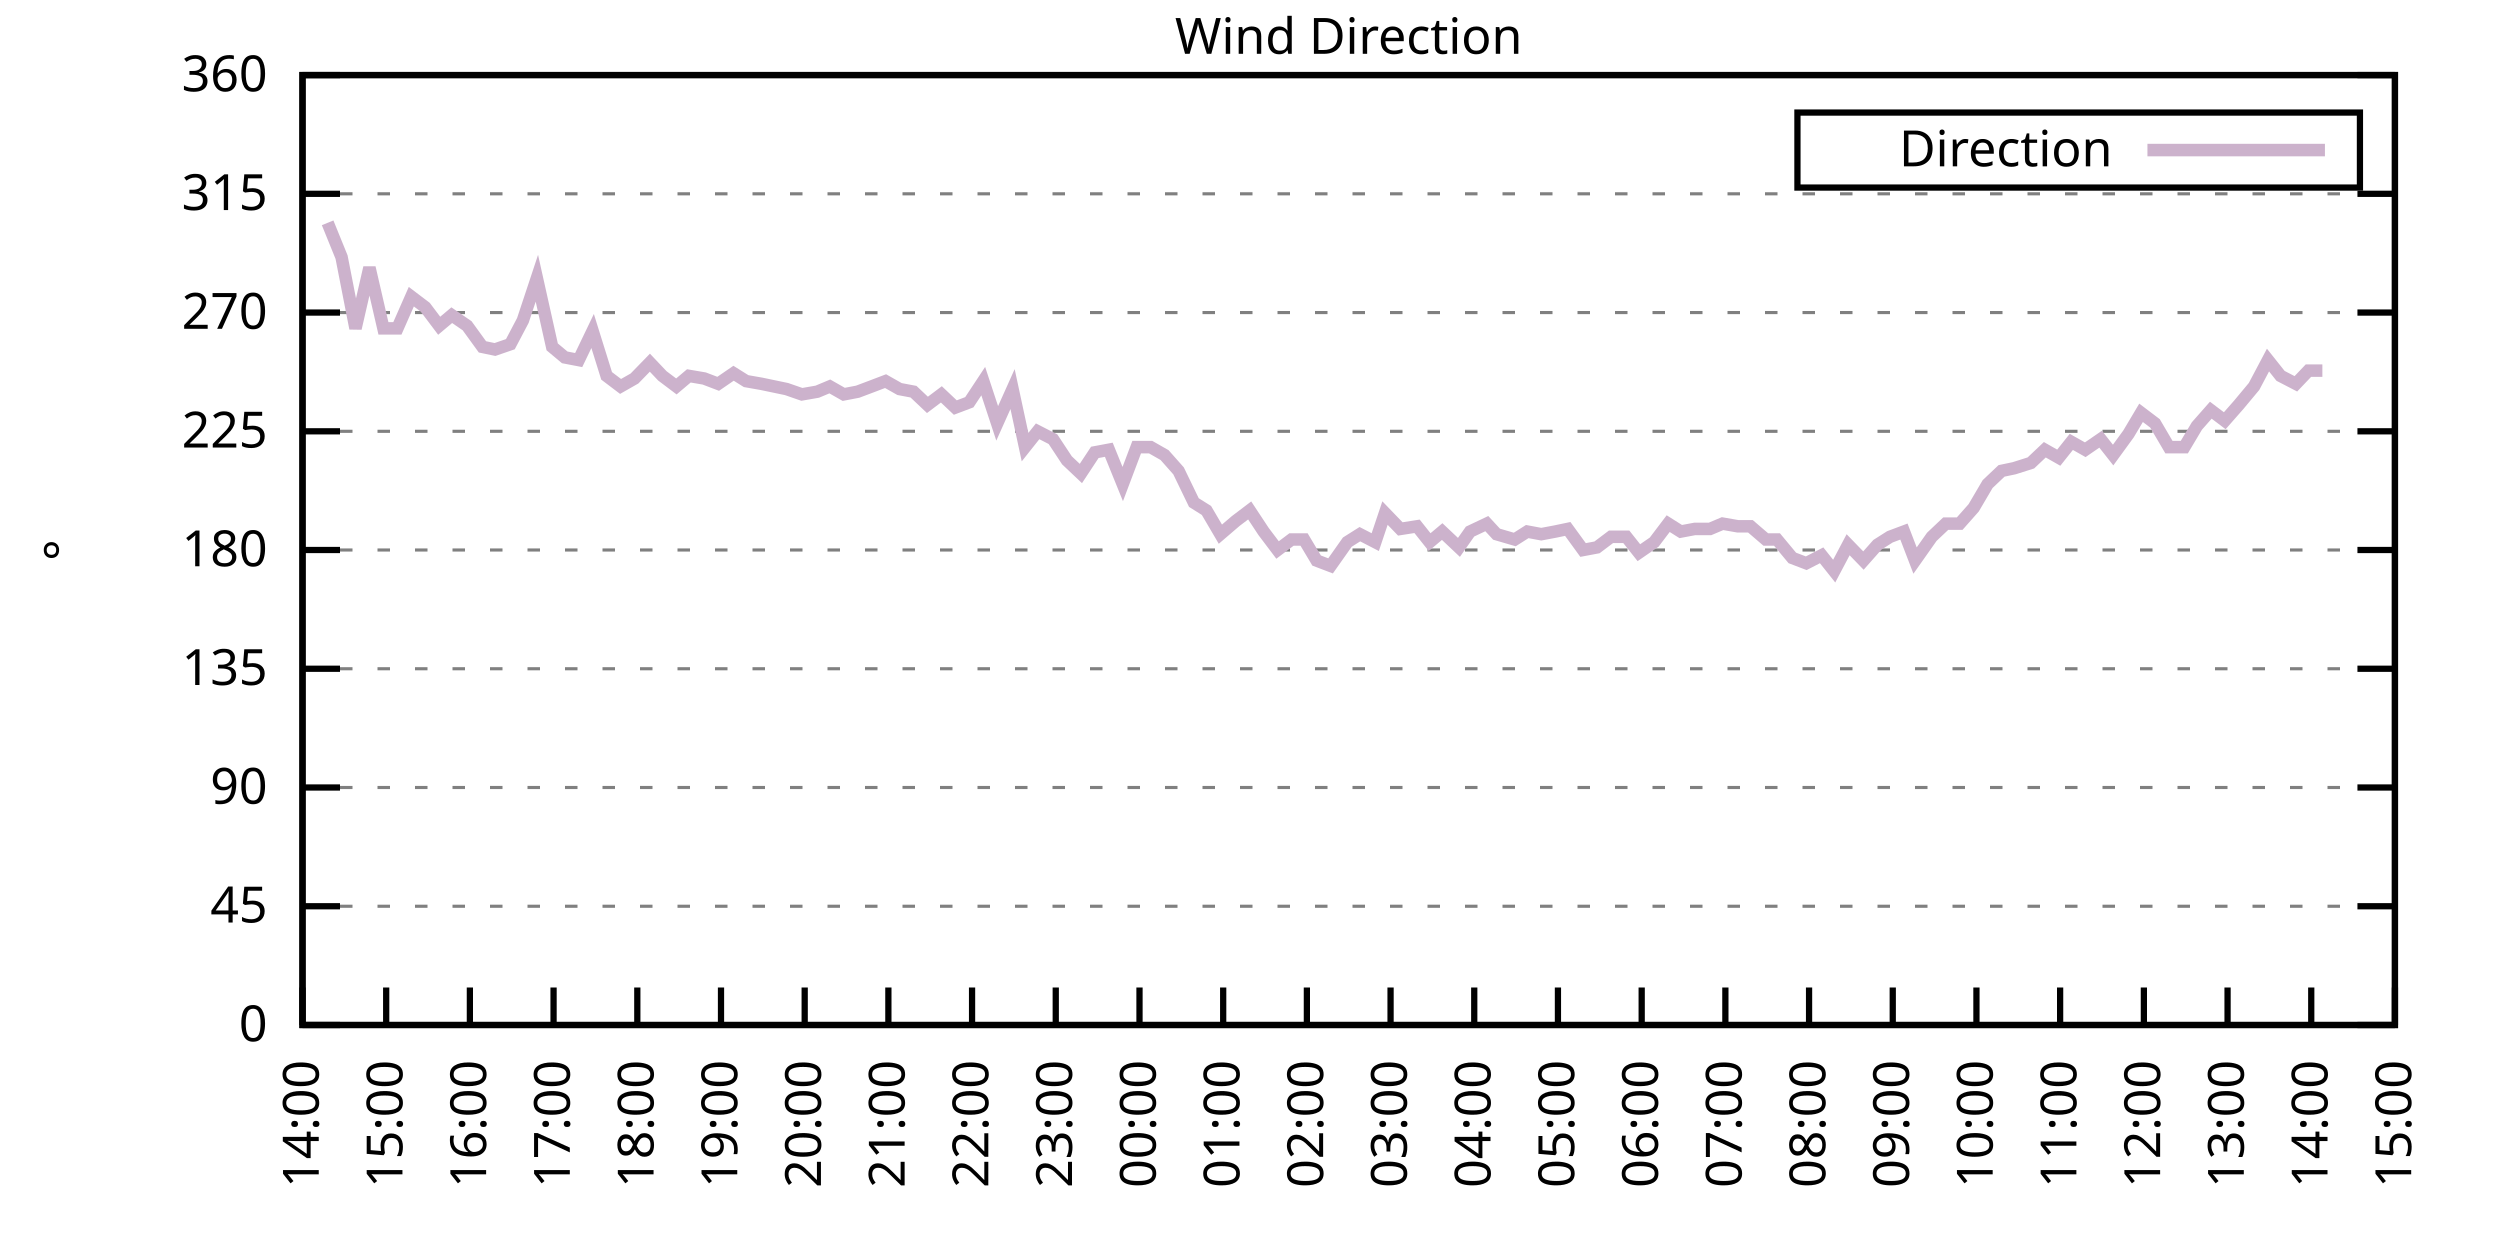
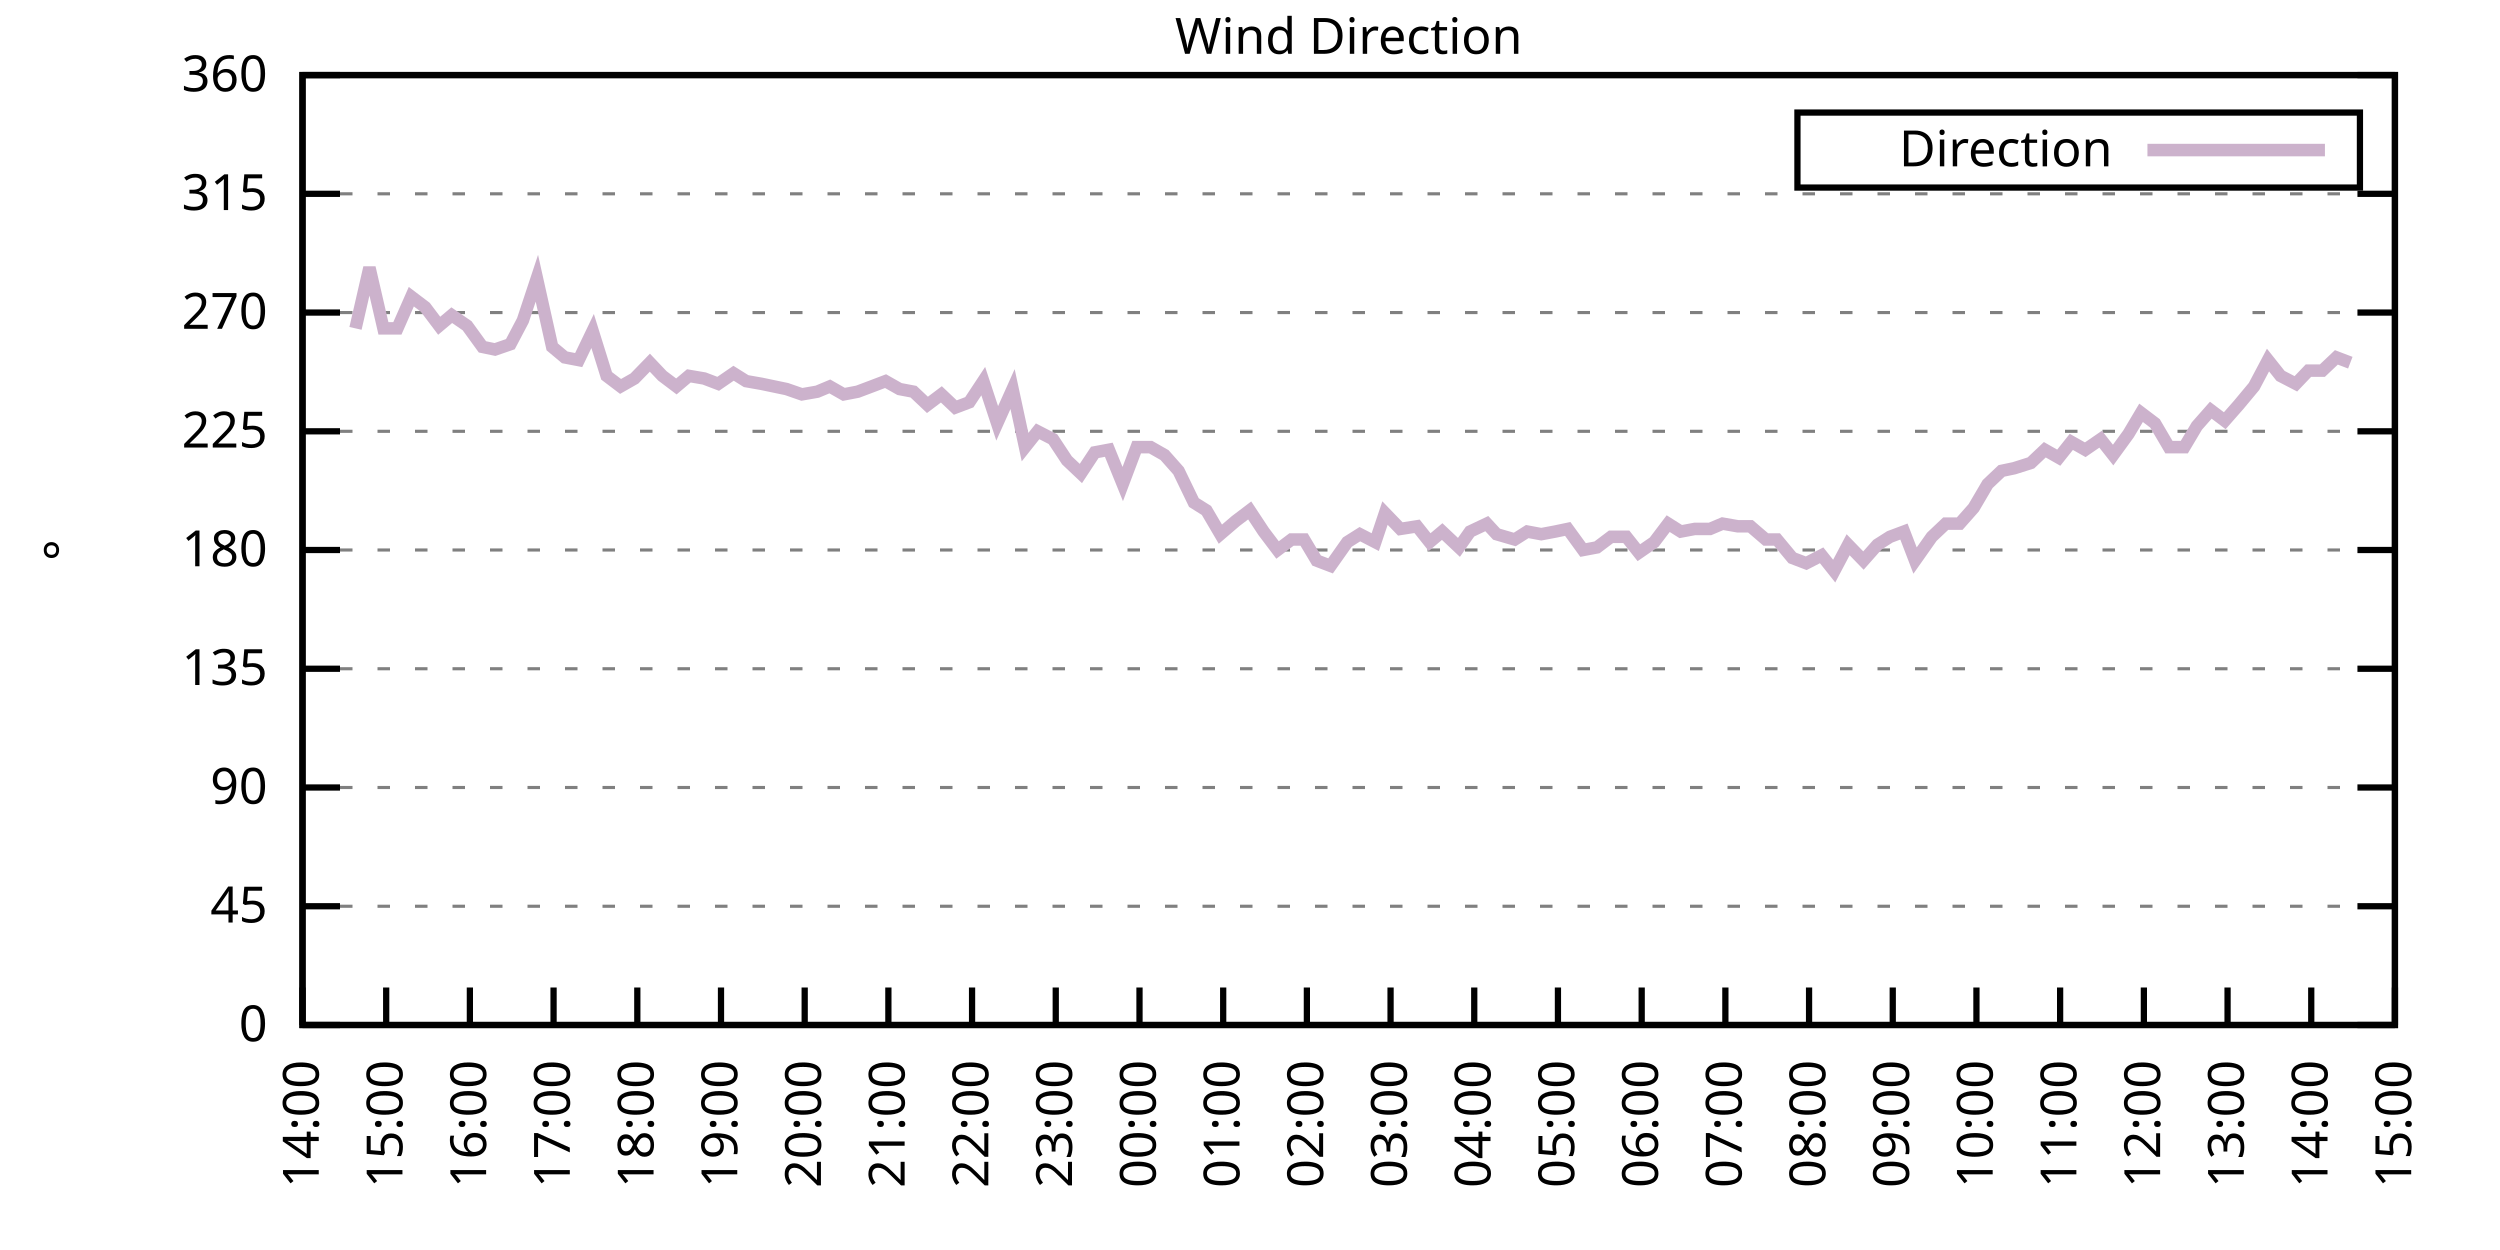
<svg xmlns="http://www.w3.org/2000/svg" xmlns:xlink="http://www.w3.org/1999/xlink" width="400" height="200" viewBox="0 0 400 200">
  <g id="gnuplot_canvas">
    <rect x="0" y="0" width="400" height="200" fill="none" />
    <defs>
      <circle id="gpDot" r="0.5" stroke-width="0.5" stroke="currentColor" />
      <path id="gpPt0" stroke-width="0.333" stroke="currentColor" d="M-1,0 h2 M0,-1 v2" />
      <path id="gpPt1" stroke-width="0.333" stroke="currentColor" d="M-1,-1 L1,1 M1,-1 L-1,1" />
      <path id="gpPt2" stroke-width="0.333" stroke="currentColor" d="M-1,0 L1,0 M0,-1 L0,1 M-1,-1 L1,1 M-1,1 L1,-1" />
      <rect id="gpPt3" stroke-width="0.333" stroke="currentColor" x="-1" y="-1" width="2" height="2" />
      <rect id="gpPt4" stroke-width="0.333" stroke="currentColor" fill="currentColor" x="-1" y="-1" width="2" height="2" />
      <circle id="gpPt5" stroke-width="0.333" stroke="currentColor" cx="0" cy="0" r="1" />
      <use xlink:href="#gpPt5" id="gpPt6" fill="currentColor" stroke="none" />
      <path id="gpPt7" stroke-width="0.333" stroke="currentColor" d="M0,-1.33 L-1.33,0.67 L1.33,0.67 z" />
      <use xlink:href="#gpPt7" id="gpPt8" fill="currentColor" stroke="none" />
      <use xlink:href="#gpPt7" id="gpPt9" stroke="currentColor" transform="rotate(180)" />
      <use xlink:href="#gpPt9" id="gpPt10" fill="currentColor" stroke="none" />
      <use xlink:href="#gpPt3" id="gpPt11" stroke="currentColor" transform="rotate(45)" />
      <use xlink:href="#gpPt11" id="gpPt12" fill="currentColor" stroke="none" />
      <path id="gpPt13" stroke-width="0.333" stroke="currentColor" d="M0,1.330 L1.265,0.411 L0.782,-1.067 L-0.782,-1.076 L-1.265,0.411 z" />
      <use xlink:href="#gpPt13" id="gpPt14" fill="currentColor" stroke="none" />
      <filter id="textbox" filterUnits="objectBoundingBox" x="0" y="0" height="1" width="1">
        <feFlood flood-color="white" flood-opacity="1" result="bgnd" />
        <feComposite in="SourceGraphic" in2="bgnd" operator="atop" />
      </filter>
      <filter id="greybox" filterUnits="objectBoundingBox" x="0" y="0" height="1" width="1">
        <feFlood flood-color="lightgrey" flood-opacity="1" result="grey" />
        <feComposite in="SourceGraphic" in2="grey" operator="atop" />
      </filter>
    </defs>
    <g fill="none" color="white" stroke="currentColor" stroke-width="1.00" stroke-linecap="butt" stroke-linejoin="miter">
</g>
    <g fill="none" color="black" stroke="currentColor" stroke-width="1.00" stroke-linecap="butt" stroke-linejoin="miter">
      <g stroke="none" shape-rendering="crispEdges">
        <polygon fill="rgb(255, 255, 255)" points="48.40,164.00 383.18,164.00 383.18,12.02 48.40,12.02 " />
      </g>
    </g>
    <g fill="none" color="black" stroke="currentColor" stroke-width="1.00" stroke-linecap="butt" stroke-linejoin="miter">
</g>
    <g fill="none" color="black" stroke="black" stroke-width="0.50" stroke-linecap="butt" stroke-linejoin="miter">
</g>
    <g fill="none" color="gray" stroke="currentColor" stroke-width="0.50" stroke-linecap="butt" stroke-linejoin="miter">
      <path stroke="gray" stroke-dasharray="2,4" class="gridline" d="M48.40,164.00 L383.19,164.00  " />
    </g>
    <g fill="none" color="gray" stroke="gray" stroke-width="1.00" stroke-linecap="butt" stroke-linejoin="miter">
</g>
    <g fill="none" color="black" stroke="currentColor" stroke-width="1.00" stroke-linecap="butt" stroke-linejoin="miter">
      <path stroke="black" d="M48.40,164.00 L54.40,164.00 M383.19,164.00 L377.19,164.00  " />
      <g transform="translate(42.80,166.60)" stroke="none" fill="black" font-family="Sans" font-size="8.00" text-anchor="end">
        <text>
          <tspan font-family="Sans"> 0</tspan>
        </text>
      </g>
    </g>
    <g fill="none" color="black" stroke="currentColor" stroke-width="1.00" stroke-linecap="butt" stroke-linejoin="miter">
</g>
    <g fill="none" color="black" stroke="black" stroke-width="0.50" stroke-linecap="butt" stroke-linejoin="miter">
</g>
    <g fill="none" color="gray" stroke="currentColor" stroke-width="0.50" stroke-linecap="butt" stroke-linejoin="miter">
      <path stroke="gray" stroke-dasharray="2,4" class="gridline" d="M48.40,145.00 L383.19,145.00  " />
    </g>
    <g fill="none" color="gray" stroke="gray" stroke-width="1.00" stroke-linecap="butt" stroke-linejoin="miter">
</g>
    <g fill="none" color="black" stroke="currentColor" stroke-width="1.00" stroke-linecap="butt" stroke-linejoin="miter">
      <path stroke="black" d="M48.40,145.00 L54.40,145.00 M383.19,145.00 L377.19,145.00  " />
      <g transform="translate(42.80,147.60)" stroke="none" fill="black" font-family="Sans" font-size="8.00" text-anchor="end">
        <text>
          <tspan font-family="Sans"> 45</tspan>
        </text>
      </g>
    </g>
    <g fill="none" color="black" stroke="currentColor" stroke-width="1.00" stroke-linecap="butt" stroke-linejoin="miter">
</g>
    <g fill="none" color="black" stroke="black" stroke-width="0.50" stroke-linecap="butt" stroke-linejoin="miter">
</g>
    <g fill="none" color="gray" stroke="currentColor" stroke-width="0.50" stroke-linecap="butt" stroke-linejoin="miter">
      <path stroke="gray" stroke-dasharray="2,4" class="gridline" d="M48.40,126.00 L383.19,126.00  " />
    </g>
    <g fill="none" color="gray" stroke="gray" stroke-width="1.00" stroke-linecap="butt" stroke-linejoin="miter">
</g>
    <g fill="none" color="black" stroke="currentColor" stroke-width="1.00" stroke-linecap="butt" stroke-linejoin="miter">
      <path stroke="black" d="M48.40,126.00 L54.40,126.00 M383.19,126.00 L377.19,126.00  " />
      <g transform="translate(42.80,128.60)" stroke="none" fill="black" font-family="Sans" font-size="8.00" text-anchor="end">
        <text>
          <tspan font-family="Sans"> 90</tspan>
        </text>
      </g>
    </g>
    <g fill="none" color="black" stroke="currentColor" stroke-width="1.00" stroke-linecap="butt" stroke-linejoin="miter">
</g>
    <g fill="none" color="black" stroke="black" stroke-width="0.50" stroke-linecap="butt" stroke-linejoin="miter">
</g>
    <g fill="none" color="gray" stroke="currentColor" stroke-width="0.50" stroke-linecap="butt" stroke-linejoin="miter">
      <path stroke="gray" stroke-dasharray="2,4" class="gridline" d="M48.40,107.00 L383.19,107.00  " />
    </g>
    <g fill="none" color="gray" stroke="gray" stroke-width="1.00" stroke-linecap="butt" stroke-linejoin="miter">
</g>
    <g fill="none" color="black" stroke="currentColor" stroke-width="1.00" stroke-linecap="butt" stroke-linejoin="miter">
      <path stroke="black" d="M48.40,107.00 L54.40,107.00 M383.19,107.00 L377.19,107.00  " />
      <g transform="translate(42.80,109.60)" stroke="none" fill="black" font-family="Sans" font-size="8.00" text-anchor="end">
        <text>
          <tspan font-family="Sans"> 135</tspan>
        </text>
      </g>
    </g>
    <g fill="none" color="black" stroke="currentColor" stroke-width="1.00" stroke-linecap="butt" stroke-linejoin="miter">
</g>
    <g fill="none" color="black" stroke="black" stroke-width="0.50" stroke-linecap="butt" stroke-linejoin="miter">
</g>
    <g fill="none" color="gray" stroke="currentColor" stroke-width="0.50" stroke-linecap="butt" stroke-linejoin="miter">
      <path stroke="gray" stroke-dasharray="2,4" class="gridline" d="M48.40,88.00 L383.19,88.00  " />
    </g>
    <g fill="none" color="gray" stroke="gray" stroke-width="1.00" stroke-linecap="butt" stroke-linejoin="miter">
</g>
    <g fill="none" color="black" stroke="currentColor" stroke-width="1.00" stroke-linecap="butt" stroke-linejoin="miter">
      <path stroke="black" d="M48.40,88.00 L54.40,88.00 M383.19,88.00 L377.19,88.00  " />
      <g transform="translate(42.80,90.60)" stroke="none" fill="black" font-family="Sans" font-size="8.00" text-anchor="end">
        <text>
          <tspan font-family="Sans"> 180</tspan>
        </text>
      </g>
    </g>
    <g fill="none" color="black" stroke="currentColor" stroke-width="1.00" stroke-linecap="butt" stroke-linejoin="miter">
</g>
    <g fill="none" color="black" stroke="black" stroke-width="0.50" stroke-linecap="butt" stroke-linejoin="miter">
</g>
    <g fill="none" color="gray" stroke="currentColor" stroke-width="0.50" stroke-linecap="butt" stroke-linejoin="miter">
      <path stroke="gray" stroke-dasharray="2,4" class="gridline" d="M48.40,69.01 L383.19,69.01  " />
    </g>
    <g fill="none" color="gray" stroke="gray" stroke-width="1.00" stroke-linecap="butt" stroke-linejoin="miter">
</g>
    <g fill="none" color="black" stroke="currentColor" stroke-width="1.00" stroke-linecap="butt" stroke-linejoin="miter">
      <path stroke="black" d="M48.40,69.01 L54.40,69.01 M383.19,69.01 L377.19,69.01  " />
      <g transform="translate(42.80,71.61)" stroke="none" fill="black" font-family="Sans" font-size="8.00" text-anchor="end">
        <text>
          <tspan font-family="Sans"> 225</tspan>
        </text>
      </g>
    </g>
    <g fill="none" color="black" stroke="currentColor" stroke-width="1.00" stroke-linecap="butt" stroke-linejoin="miter">
</g>
    <g fill="none" color="black" stroke="black" stroke-width="0.50" stroke-linecap="butt" stroke-linejoin="miter">
</g>
    <g fill="none" color="gray" stroke="currentColor" stroke-width="0.50" stroke-linecap="butt" stroke-linejoin="miter">
      <path stroke="gray" stroke-dasharray="2,4" class="gridline" d="M48.40,50.01 L383.19,50.01  " />
    </g>
    <g fill="none" color="gray" stroke="gray" stroke-width="1.00" stroke-linecap="butt" stroke-linejoin="miter">
</g>
    <g fill="none" color="black" stroke="currentColor" stroke-width="1.00" stroke-linecap="butt" stroke-linejoin="miter">
      <path stroke="black" d="M48.40,50.01 L54.40,50.01 M383.19,50.01 L377.19,50.01  " />
      <g transform="translate(42.80,52.61)" stroke="none" fill="black" font-family="Sans" font-size="8.00" text-anchor="end">
        <text>
          <tspan font-family="Sans"> 270</tspan>
        </text>
      </g>
    </g>
    <g fill="none" color="black" stroke="currentColor" stroke-width="1.00" stroke-linecap="butt" stroke-linejoin="miter">
</g>
    <g fill="none" color="black" stroke="black" stroke-width="0.50" stroke-linecap="butt" stroke-linejoin="miter">
</g>
    <g fill="none" color="gray" stroke="currentColor" stroke-width="0.50" stroke-linecap="butt" stroke-linejoin="miter">
      <path stroke="gray" stroke-dasharray="2,4" class="gridline" d="M48.40,31.01 L383.19,31.01  " />
    </g>
    <g fill="none" color="gray" stroke="gray" stroke-width="1.00" stroke-linecap="butt" stroke-linejoin="miter">
</g>
    <g fill="none" color="black" stroke="currentColor" stroke-width="1.00" stroke-linecap="butt" stroke-linejoin="miter">
      <path stroke="black" d="M48.40,31.01 L54.40,31.01 M383.19,31.01 L377.19,31.01  " />
      <g transform="translate(42.80,33.61)" stroke="none" fill="black" font-family="Sans" font-size="8.00" text-anchor="end">
        <text>
          <tspan font-family="Sans"> 315</tspan>
        </text>
      </g>
    </g>
    <g fill="none" color="black" stroke="currentColor" stroke-width="1.00" stroke-linecap="butt" stroke-linejoin="miter">
</g>
    <g fill="none" color="black" stroke="black" stroke-width="0.50" stroke-linecap="butt" stroke-linejoin="miter">
</g>
    <g fill="none" color="gray" stroke="currentColor" stroke-width="0.50" stroke-linecap="butt" stroke-linejoin="miter">
      <path stroke="gray" stroke-dasharray="2,4" class="gridline" d="M48.40,12.01 L383.19,12.01  " />
    </g>
    <g fill="none" color="gray" stroke="gray" stroke-width="1.00" stroke-linecap="butt" stroke-linejoin="miter">
</g>
    <g fill="none" color="black" stroke="currentColor" stroke-width="1.00" stroke-linecap="butt" stroke-linejoin="miter">
      <path stroke="black" d="M48.40,12.01 L54.40,12.01 M383.19,12.01 L377.19,12.01  " />
      <g transform="translate(42.80,14.61)" stroke="none" fill="black" font-family="Sans" font-size="8.00" text-anchor="end">
        <text>
          <tspan font-family="Sans"> 360</tspan>
        </text>
      </g>
    </g>
    <g fill="none" color="black" stroke="currentColor" stroke-width="1.00" stroke-linecap="butt" stroke-linejoin="miter">
      <path stroke="black" d="M48.40,164.00 L48.40,158.00  " />
      <g transform="translate(51.00,169.60) rotate(270.00)" stroke="none" fill="black" font-family="Sans" font-size="8.00" text-anchor="end">
        <text>
          <tspan font-family="Sans">14:00</tspan>
        </text>
      </g>
    </g>
    <g fill="none" color="black" stroke="currentColor" stroke-width="1.00" stroke-linecap="butt" stroke-linejoin="miter">
      <path stroke="black" d="M61.79,164.00 L61.79,158.00  " />
      <g transform="translate(64.39,169.60) rotate(270.00)" stroke="none" fill="black" font-family="Sans" font-size="8.00" text-anchor="end">
        <text>
          <tspan font-family="Sans">15:00</tspan>
        </text>
      </g>
    </g>
    <g fill="none" color="black" stroke="currentColor" stroke-width="1.00" stroke-linecap="butt" stroke-linejoin="miter">
      <path stroke="black" d="M75.18,164.00 L75.18,158.00  " />
      <g transform="translate(77.78,169.60) rotate(270.00)" stroke="none" fill="black" font-family="Sans" font-size="8.00" text-anchor="end">
        <text>
          <tspan font-family="Sans">16:00</tspan>
        </text>
      </g>
    </g>
    <g fill="none" color="black" stroke="currentColor" stroke-width="1.00" stroke-linecap="butt" stroke-linejoin="miter">
      <path stroke="black" d="M88.57,164.00 L88.57,158.00  " />
      <g transform="translate(91.17,169.60) rotate(270.00)" stroke="none" fill="black" font-family="Sans" font-size="8.00" text-anchor="end">
        <text>
          <tspan font-family="Sans">17:00</tspan>
        </text>
      </g>
    </g>
    <g fill="none" color="black" stroke="currentColor" stroke-width="1.00" stroke-linecap="butt" stroke-linejoin="miter">
      <path stroke="black" d="M101.97,164.00 L101.97,158.00  " />
      <g transform="translate(104.57,169.60) rotate(270.00)" stroke="none" fill="black" font-family="Sans" font-size="8.00" text-anchor="end">
        <text>
          <tspan font-family="Sans">18:00</tspan>
        </text>
      </g>
    </g>
    <g fill="none" color="black" stroke="currentColor" stroke-width="1.00" stroke-linecap="butt" stroke-linejoin="miter">
      <path stroke="black" d="M115.36,164.00 L115.36,158.00  " />
      <g transform="translate(117.96,169.60) rotate(270.00)" stroke="none" fill="black" font-family="Sans" font-size="8.00" text-anchor="end">
        <text>
          <tspan font-family="Sans">19:00</tspan>
        </text>
      </g>
    </g>
    <g fill="none" color="black" stroke="currentColor" stroke-width="1.00" stroke-linecap="butt" stroke-linejoin="miter">
      <path stroke="black" d="M128.75,164.00 L128.75,158.00  " />
      <g transform="translate(131.35,169.60) rotate(270.00)" stroke="none" fill="black" font-family="Sans" font-size="8.00" text-anchor="end">
        <text>
          <tspan font-family="Sans">20:00</tspan>
        </text>
      </g>
    </g>
    <g fill="none" color="black" stroke="currentColor" stroke-width="1.00" stroke-linecap="butt" stroke-linejoin="miter">
      <path stroke="black" d="M142.14,164.00 L142.14,158.00  " />
      <g transform="translate(144.74,169.60) rotate(270.00)" stroke="none" fill="black" font-family="Sans" font-size="8.00" text-anchor="end">
        <text>
          <tspan font-family="Sans">21:00</tspan>
        </text>
      </g>
    </g>
    <g fill="none" color="black" stroke="currentColor" stroke-width="1.00" stroke-linecap="butt" stroke-linejoin="miter">
      <path stroke="black" d="M155.53,164.00 L155.53,158.00  " />
      <g transform="translate(158.13,169.60) rotate(270.00)" stroke="none" fill="black" font-family="Sans" font-size="8.00" text-anchor="end">
        <text>
          <tspan font-family="Sans">22:00</tspan>
        </text>
      </g>
    </g>
    <g fill="none" color="black" stroke="currentColor" stroke-width="1.00" stroke-linecap="butt" stroke-linejoin="miter">
      <path stroke="black" d="M168.92,164.00 L168.92,158.00  " />
      <g transform="translate(171.52,169.60) rotate(270.00)" stroke="none" fill="black" font-family="Sans" font-size="8.00" text-anchor="end">
        <text>
          <tspan font-family="Sans">23:00</tspan>
        </text>
      </g>
    </g>
    <g fill="none" color="black" stroke="currentColor" stroke-width="1.00" stroke-linecap="butt" stroke-linejoin="miter">
      <path stroke="black" d="M182.32,164.00 L182.32,158.00  " />
      <g transform="translate(184.92,169.60) rotate(270.00)" stroke="none" fill="black" font-family="Sans" font-size="8.00" text-anchor="end">
        <text>
          <tspan font-family="Sans">00:00</tspan>
        </text>
      </g>
    </g>
    <g fill="none" color="black" stroke="currentColor" stroke-width="1.00" stroke-linecap="butt" stroke-linejoin="miter">
      <path stroke="black" d="M195.71,164.00 L195.71,158.00  " />
      <g transform="translate(198.31,169.60) rotate(270.00)" stroke="none" fill="black" font-family="Sans" font-size="8.00" text-anchor="end">
        <text>
          <tspan font-family="Sans">01:00</tspan>
        </text>
      </g>
    </g>
    <g fill="none" color="black" stroke="currentColor" stroke-width="1.00" stroke-linecap="butt" stroke-linejoin="miter">
      <path stroke="black" d="M209.10,164.00 L209.10,158.00  " />
      <g transform="translate(211.70,169.60) rotate(270.00)" stroke="none" fill="black" font-family="Sans" font-size="8.00" text-anchor="end">
        <text>
          <tspan font-family="Sans">02:00</tspan>
        </text>
      </g>
    </g>
    <g fill="none" color="black" stroke="currentColor" stroke-width="1.00" stroke-linecap="butt" stroke-linejoin="miter">
      <path stroke="black" d="M222.49,164.00 L222.49,158.00  " />
      <g transform="translate(225.09,169.60) rotate(270.00)" stroke="none" fill="black" font-family="Sans" font-size="8.00" text-anchor="end">
        <text>
          <tspan font-family="Sans">03:00</tspan>
        </text>
      </g>
    </g>
    <g fill="none" color="black" stroke="currentColor" stroke-width="1.00" stroke-linecap="butt" stroke-linejoin="miter">
      <path stroke="black" d="M235.88,164.00 L235.88,158.00  " />
      <g transform="translate(238.48,169.60) rotate(270.00)" stroke="none" fill="black" font-family="Sans" font-size="8.00" text-anchor="end">
        <text>
          <tspan font-family="Sans">04:00</tspan>
        </text>
      </g>
    </g>
    <g fill="none" color="black" stroke="currentColor" stroke-width="1.00" stroke-linecap="butt" stroke-linejoin="miter">
      <path stroke="black" d="M249.27,164.00 L249.27,158.00  " />
      <g transform="translate(251.87,169.60) rotate(270.00)" stroke="none" fill="black" font-family="Sans" font-size="8.00" text-anchor="end">
        <text>
          <tspan font-family="Sans">05:00</tspan>
        </text>
      </g>
    </g>
    <g fill="none" color="black" stroke="currentColor" stroke-width="1.00" stroke-linecap="butt" stroke-linejoin="miter">
      <path stroke="black" d="M262.67,164.00 L262.67,158.00  " />
      <g transform="translate(265.27,169.60) rotate(270.00)" stroke="none" fill="black" font-family="Sans" font-size="8.00" text-anchor="end">
        <text>
          <tspan font-family="Sans">06:00</tspan>
        </text>
      </g>
    </g>
    <g fill="none" color="black" stroke="currentColor" stroke-width="1.00" stroke-linecap="butt" stroke-linejoin="miter">
      <path stroke="black" d="M276.06,164.00 L276.06,158.00  " />
      <g transform="translate(278.66,169.60) rotate(270.00)" stroke="none" fill="black" font-family="Sans" font-size="8.00" text-anchor="end">
        <text>
          <tspan font-family="Sans">07:00</tspan>
        </text>
      </g>
    </g>
    <g fill="none" color="black" stroke="currentColor" stroke-width="1.00" stroke-linecap="butt" stroke-linejoin="miter">
      <path stroke="black" d="M289.45,164.00 L289.45,158.00  " />
      <g transform="translate(292.05,169.60) rotate(270.00)" stroke="none" fill="black" font-family="Sans" font-size="8.00" text-anchor="end">
        <text>
          <tspan font-family="Sans">08:00</tspan>
        </text>
      </g>
    </g>
    <g fill="none" color="black" stroke="currentColor" stroke-width="1.00" stroke-linecap="butt" stroke-linejoin="miter">
      <path stroke="black" d="M302.84,164.00 L302.84,158.00  " />
      <g transform="translate(305.44,169.60) rotate(270.00)" stroke="none" fill="black" font-family="Sans" font-size="8.00" text-anchor="end">
        <text>
          <tspan font-family="Sans">09:00</tspan>
        </text>
      </g>
    </g>
    <g fill="none" color="black" stroke="currentColor" stroke-width="1.00" stroke-linecap="butt" stroke-linejoin="miter">
      <path stroke="black" d="M316.23,164.00 L316.23,158.00  " />
      <g transform="translate(318.83,169.60) rotate(270.00)" stroke="none" fill="black" font-family="Sans" font-size="8.00" text-anchor="end">
        <text>
          <tspan font-family="Sans">10:00</tspan>
        </text>
      </g>
    </g>
    <g fill="none" color="black" stroke="currentColor" stroke-width="1.00" stroke-linecap="butt" stroke-linejoin="miter">
      <path stroke="black" d="M329.62,164.00 L329.62,158.00  " />
      <g transform="translate(332.22,169.60) rotate(270.00)" stroke="none" fill="black" font-family="Sans" font-size="8.00" text-anchor="end">
        <text>
          <tspan font-family="Sans">11:00</tspan>
        </text>
      </g>
    </g>
    <g fill="none" color="black" stroke="currentColor" stroke-width="1.00" stroke-linecap="butt" stroke-linejoin="miter">
      <path stroke="black" d="M343.02,164.00 L343.02,158.00  " />
      <g transform="translate(345.62,169.60) rotate(270.00)" stroke="none" fill="black" font-family="Sans" font-size="8.00" text-anchor="end">
        <text>
          <tspan font-family="Sans">12:00</tspan>
        </text>
      </g>
    </g>
    <g fill="none" color="black" stroke="currentColor" stroke-width="1.00" stroke-linecap="butt" stroke-linejoin="miter">
      <path stroke="black" d="M356.41,164.00 L356.41,158.00  " />
      <g transform="translate(359.01,169.60) rotate(270.00)" stroke="none" fill="black" font-family="Sans" font-size="8.00" text-anchor="end">
        <text>
          <tspan font-family="Sans">13:00</tspan>
        </text>
      </g>
    </g>
    <g fill="none" color="black" stroke="currentColor" stroke-width="1.00" stroke-linecap="butt" stroke-linejoin="miter">
      <path stroke="black" d="M369.80,164.00 L369.80,158.00  " />
      <g transform="translate(372.40,169.60) rotate(270.00)" stroke="none" fill="black" font-family="Sans" font-size="8.00" text-anchor="end">
        <text>
          <tspan font-family="Sans">14:00</tspan>
        </text>
      </g>
    </g>
    <g fill="none" color="black" stroke="currentColor" stroke-width="1.00" stroke-linecap="butt" stroke-linejoin="miter">
      <path stroke="black" d="M383.19,164.00 L383.19,158.00  " />
      <g transform="translate(385.79,169.60) rotate(270.00)" stroke="none" fill="black" font-family="Sans" font-size="8.00" text-anchor="end">
        <text>
          <tspan font-family="Sans">15:00</tspan>
        </text>
      </g>
    </g>
    <g fill="none" color="black" stroke="currentColor" stroke-width="1.00" stroke-linecap="butt" stroke-linejoin="miter">
</g>
    <g fill="none" color="black" stroke="currentColor" stroke-width="1.00" stroke-linecap="butt" stroke-linejoin="miter">
      <path stroke="black" d="M48.40,12.01 L48.40,164.00 L383.19,164.00 L383.19,12.01 L48.40,12.01 Z  " />
    </g>
    <g fill="none" color="black" stroke="currentColor" stroke-width="1.00" stroke-linecap="butt" stroke-linejoin="miter">
</g>
    <g fill="none" color="black" stroke="currentColor" stroke-width="1.00" stroke-linecap="butt" stroke-linejoin="miter">
      <path stroke="black" d="M287.59,30.01 L287.59,18.01 L377.59,18.01 L377.59,30.01 L287.59,30.01 Z  " />
    </g>
    <g id="Wind_direction_plot_1">
      <g fill="none" color="white" stroke="black" stroke-width="2.00" stroke-linecap="butt" stroke-linejoin="miter">
</g>
      <g fill="none" color="black" stroke="currentColor" stroke-width="2.00" stroke-linecap="butt" stroke-linejoin="miter">
        <g transform="translate(337.99,26.61)" stroke="none" fill="black" font-family="Sans" font-size="8.00" text-anchor="end">
          <text>
            <tspan font-family="Sans">Direction</tspan>
          </text>
        </g>
      </g>
      <g fill="none" color="black" stroke="currentColor" stroke-width="2.00" stroke-linecap="butt" stroke-linejoin="miter">
-         <path stroke="rgb(204, 178, 204)" d="M343.59,24.01 L371.99,24.01 M52.42,35.65 L54.65,41.14 L56.88,52.54 L59.11,42.83 L61.35,52.54 L63.58,52.54   L65.81,47.47 L68.04,49.16 L70.27,52.12 L72.28,50.43 L74.74,52.12 L77.19,55.50 L79.20,55.92 L81.66,55.07   L83.66,51.27 L85.90,44.52 L88.35,55.50 L90.36,57.18 L92.59,57.61 L94.82,52.96 L97.06,60.14 L99.29,61.83   L101.52,60.56 L103.98,58.03 L105.98,60.14 L108.22,61.83 L110.22,60.14 L112.68,60.56 L114.91,61.41 L117.37,59.72   L119.38,60.98 L121.83,61.41 L123.84,61.83 L125.85,62.25 L128.30,63.10 L130.76,62.67 L132.77,61.83 L135.00,63.10   L137.23,62.67 L139.46,61.83 L141.69,60.98 L143.93,62.25 L146.16,62.67 L148.39,64.78 L150.62,63.10 L152.85,65.21   L155.09,64.36 L157.32,60.98 L159.55,67.74 L162.01,62.25 L164.01,71.54 L166.02,69.01 L168.48,70.27 L170.71,73.65   L172.94,75.76 L175.17,72.38 L177.41,71.96 L179.64,77.45 L181.87,71.54 L184.10,71.54 L186.33,72.81 L188.57,75.34   L191.02,80.41 L193.03,81.67 L195.26,85.47 L197.72,83.36 L199.95,81.67 L202.18,85.05 L204.41,88.00 L206.64,86.32   L208.65,86.32 L210.66,89.69 L212.89,90.54 L215.57,86.74 L217.58,85.47 L220.04,86.74 L221.60,82.09 L224.05,84.63   L226.73,84.21 L228.74,86.74 L230.75,85.05 L233.43,87.58 L235.21,85.05 L237.89,83.78 L239.45,85.47 L242.36,86.32   L244.36,85.05 L246.60,85.47 L248.83,85.05 L250.84,84.63 L253.29,88.00 L255.52,87.58 L257.76,85.89 L260.21,85.89   L262.22,88.43 L264.67,86.74 L266.91,83.78 L268.92,85.05 L271.15,84.63 L273.60,84.63 L275.61,83.78 L278.07,84.21   L280.07,84.21 L282.53,86.32 L284.32,86.32 L286.77,89.27 L289.00,90.12 L291.46,88.85 L293.47,91.38 L295.70,87.16   L298.15,89.69 L300.39,87.16 L302.39,85.89 L304.63,85.05 L306.41,89.69 L309.09,85.89 L311.32,83.78 L313.55,83.78   L315.79,81.25 L318.02,77.45 L320.25,75.34 L322.26,74.92 L324.94,74.07 L327.17,71.96 L329.40,73.23 L331.41,70.70   L333.64,71.96 L336.10,70.27 L338.10,72.81 L340.56,69.43 L342.57,66.05 L344.80,67.74 L347.03,71.54 L349.49,71.54   L351.50,68.16 L353.73,65.63 L355.96,67.32 L358.19,64.78 L360.65,61.83 L362.88,57.61 L364.89,60.14 L367.34,61.41   L369.35,59.30 L371.58,59.30  " />
+         <path stroke="rgb(204, 178, 204)" d="M343.59,24.01 L371.99,24.01 M56.88,52.54 L59.11,42.83 L61.35,52.54 L63.58,52.54 L65.81,47.47 L68.04,49.16   L70.27,52.12 L72.28,50.43 L74.74,52.12 L77.19,55.50 L79.20,55.92 L81.66,55.07 L83.66,51.27 L85.90,44.52   L88.35,55.50 L90.36,57.18 L92.59,57.61 L94.82,52.96 L97.06,60.14 L99.29,61.83 L101.52,60.56 L103.98,58.03   L105.98,60.14 L108.22,61.83 L110.22,60.14 L112.68,60.56 L114.91,61.41 L117.37,59.72 L119.38,60.98 L121.83,61.41   L123.84,61.83 L125.85,62.25 L128.30,63.10 L130.76,62.67 L132.77,61.83 L135.00,63.10 L137.23,62.67 L139.46,61.83   L141.69,60.98 L143.93,62.25 L146.16,62.67 L148.39,64.78 L150.62,63.10 L152.85,65.21 L155.09,64.36 L157.32,60.98   L159.55,67.74 L162.01,62.25 L164.01,71.54 L166.02,69.01 L168.48,70.27 L170.71,73.65 L172.94,75.76 L175.17,72.38   L177.41,71.96 L179.64,77.45 L181.87,71.54 L184.10,71.54 L186.33,72.81 L188.57,75.34 L191.02,80.41 L193.03,81.67   L195.26,85.47 L197.72,83.36 L199.95,81.67 L202.18,85.05 L204.41,88.00 L206.64,86.32 L208.65,86.32 L210.66,89.69   L212.89,90.54 L215.57,86.74 L217.58,85.47 L220.04,86.74 L221.60,82.09 L224.05,84.63 L226.73,84.21 L228.74,86.74   L230.75,85.05 L233.43,87.58 L235.21,85.05 L237.89,83.78 L239.45,85.47 L242.36,86.32 L244.36,85.05 L246.60,85.47   L248.83,85.05 L250.84,84.63 L253.29,88.00 L255.52,87.58 L257.76,85.89 L260.21,85.89 L262.22,88.43 L264.67,86.74   L266.91,83.78 L268.92,85.05 L271.15,84.63 L273.60,84.63 L275.61,83.78 L278.07,84.21 L280.07,84.21 L282.53,86.32   L284.32,86.32 L286.77,89.27 L289.00,90.12 L291.46,88.85 L293.47,91.38 L295.70,87.16 L298.15,89.69 L300.39,87.16   L302.39,85.89 L304.63,85.05 L306.41,89.69 L309.09,85.89 L311.32,83.78 L313.55,83.78 L315.79,81.25 L318.02,77.45   L320.25,75.34 L322.26,74.92 L324.94,74.07 L327.17,71.96 L329.40,73.23 L331.41,70.70 L333.64,71.96 L336.10,70.27   L338.10,72.81 L340.56,69.43 L342.57,66.05 L344.80,67.74 L347.03,71.54 L349.49,71.54 L351.50,68.16 L353.73,65.63   L355.96,67.32 L358.19,64.78 L360.65,61.83 L362.88,57.61 L364.89,60.14 L367.34,61.41 L369.35,59.30 L371.58,59.30   L373.82,57.18 L376.05,58.03  " />
      </g>
    </g>
    <g fill="none" color="black" stroke="currentColor" stroke-width="2.00" stroke-linecap="butt" stroke-linejoin="miter">
</g>
    <g fill="none" color="black" stroke="black" stroke-width="1.00" stroke-linecap="butt" stroke-linejoin="miter">
</g>
    <g fill="none" color="black" stroke="currentColor" stroke-width="1.00" stroke-linecap="butt" stroke-linejoin="miter">
      <path stroke="black" d="M48.40,12.01 L48.40,164.00 L383.19,164.00 L383.19,12.01 L48.40,12.01 Z  " />
      <g transform="translate(12.80,88.01) rotate(270.00)" stroke="none" fill="black" font-family="Sans" font-size="8.00" text-anchor="middle">
        <text>
          <tspan font-family="Sans">°</tspan>
        </text>
      </g>
    </g>
    <g fill="none" color="black" stroke="currentColor" stroke-width="1.00" stroke-linecap="butt" stroke-linejoin="miter">
</g>
    <g fill="none" color="black" stroke="currentColor" stroke-width="1.00" stroke-linecap="butt" stroke-linejoin="miter">
      <g transform="translate(215.79,8.61)" stroke="none" fill="black" font-family="Sans" font-size="8.00" text-anchor="middle">
        <text>
          <tspan font-family="Sans">Wind Direction</tspan>
        </text>
      </g>
    </g>
    <g fill="none" color="black" stroke="currentColor" stroke-width="1.00" stroke-linecap="butt" stroke-linejoin="miter">
</g>
  </g>
</svg>
